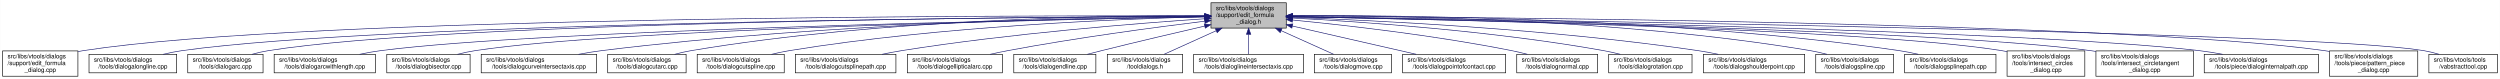
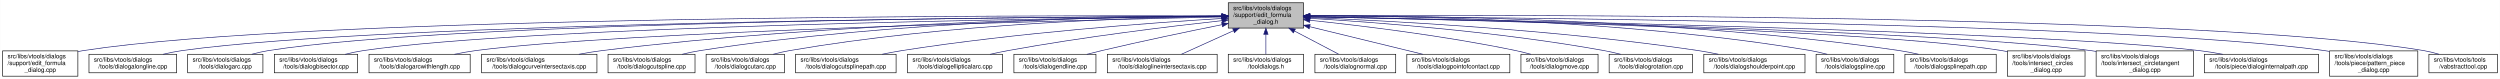
- <svg xmlns="http://www.w3.org/2000/svg" xmlns:xlink="http://www.w3.org/1999/xlink" width="4051pt" height="128pt" viewBox="0.00 0.00 4050.50 128.00">
+ <svg xmlns="http://www.w3.org/2000/svg" xmlns:xlink="http://www.w3.org/1999/xlink" width="4053pt" height="128pt" viewBox="0.00 0.00 4052.50 128.00">
  <g id="graph0" class="graph" transform="scale(1 1) rotate(0) translate(4 124)">
-     <polygon fill="white" stroke="transparent" points="-4,4 -4,-124 4046.5,-124 4046.5,4 -4,4" />
+     <polygon fill="white" stroke="transparent" points="-4,4 -4,-124 4048.5,-124 4048.5,4 -4,4" />
    <g id="node1" class="node">
      <g id="a_node1">
        <a xlink:title=" ">
-           <polygon fill="#bfbfbf" stroke="black" points="1958,-78.5 1958,-119.5 2080,-119.5 2080,-78.5 1958,-78.5" />
-           <text text-anchor="start" x="1966" y="-107.5" font-family="Helvetica,sans-Serif" font-size="10.00">src/libs/vtools/dialogs</text>
-           <text text-anchor="start" x="1966" y="-96.5" font-family="Helvetica,sans-Serif" font-size="10.00">/support/edit_formula</text>
-           <text text-anchor="middle" x="2019" y="-85.5" font-family="Helvetica,sans-Serif" font-size="10.00">_dialog.h</text>
+           <polygon fill="#bfbfbf" stroke="black" points="1987,-78.5 1987,-119.5 2109,-119.5 2109,-78.5 1987,-78.5" />
+           <text text-anchor="start" x="1995" y="-107.5" font-family="Helvetica,sans-Serif" font-size="10.00">src/libs/vtools/dialogs</text>
+           <text text-anchor="start" x="1995" y="-96.5" font-family="Helvetica,sans-Serif" font-size="10.00">/support/edit_formula</text>
+           <text text-anchor="middle" x="2048" y="-85.5" font-family="Helvetica,sans-Serif" font-size="10.00">_dialog.h</text>
        </a>
      </g>
    </g>
    <g id="node2" class="node">
      <g id="a_node2">
        <a xlink:href="../../d7/d8d/edit__formula__dialog_8cpp.html" target="_top" xlink:title=" ">
          <polygon fill="white" stroke="black" points="0,-0.5 0,-41.5 122,-41.5 122,-0.5 0,-0.5" />
          <text text-anchor="start" x="8" y="-29.5" font-family="Helvetica,sans-Serif" font-size="10.00">src/libs/vtools/dialogs</text>
          <text text-anchor="start" x="8" y="-18.5" font-family="Helvetica,sans-Serif" font-size="10.00">/support/edit_formula</text>
          <text text-anchor="middle" x="61" y="-7.5" font-family="Helvetica,sans-Serif" font-size="10.00">_dialog.cpp</text>
        </a>
      </g>
    </g>
    <g id="edge1" class="edge">
-       <path fill="none" stroke="midnightblue" d="M1947.44,-98.25C1647.55,-98.94 490.88,-97.85 131,-42 128.13,-41.55 125.21,-41.03 122.27,-40.44" />
-       <polygon fill="midnightblue" stroke="midnightblue" points="1947.76,-101.75 1957.75,-98.23 1947.74,-94.75 1947.76,-101.75" />
+       <path fill="none" stroke="midnightblue" d="M1976.36,-98.29C1673.47,-99.15 496.82,-98.69 131,-42 128.13,-41.55 125.21,-41.03 122.27,-40.44" />
+       <polygon fill="midnightblue" stroke="midnightblue" points="1976.77,-101.79 1986.76,-98.26 1976.75,-94.79 1976.77,-101.79" />
    </g>
    <g id="node3" class="node">
      <g id="a_node3">
        <a xlink:href="../../d6/d5d/dialogalongline_8cpp.html" target="_top" xlink:title=" ">
          <polygon fill="white" stroke="black" points="140,-6 140,-36 282,-36 282,-6 140,-6" />
          <text text-anchor="start" x="148" y="-24" font-family="Helvetica,sans-Serif" font-size="10.00">src/libs/vtools/dialogs</text>
          <text text-anchor="middle" x="211" y="-13" font-family="Helvetica,sans-Serif" font-size="10.00">/tools/dialogalongline.cpp</text>
        </a>
      </g>
    </g>
    <g id="edge2" class="edge">
-       <path fill="none" stroke="midnightblue" d="M1947.53,-97.71C1664.11,-96.24 618.78,-87.75 291,-42 280.93,-40.59 270.3,-38.43 260.18,-36.04" />
-       <polygon fill="midnightblue" stroke="midnightblue" points="1947.67,-101.21 1957.69,-97.76 1947.7,-94.21 1947.67,-101.21" />
+       <path fill="none" stroke="midnightblue" d="M1976.3,-97.75C1689.54,-96.44 624.66,-88.48 291,-42 280.93,-40.6 270.3,-38.43 260.18,-36.04" />
+       <polygon fill="midnightblue" stroke="midnightblue" points="1976.55,-101.25 1986.57,-97.8 1976.58,-94.25 1976.55,-101.25" />
    </g>
    <g id="node4" class="node">
      <g id="a_node4">
        <a xlink:href="../../d1/d37/dialogarc_8cpp.html" target="_top" xlink:title=" ">
          <polygon fill="white" stroke="black" points="300,-6 300,-36 422,-36 422,-6 300,-6" />
          <text text-anchor="start" x="308" y="-24" font-family="Helvetica,sans-Serif" font-size="10.00">src/libs/vtools/dialogs</text>
          <text text-anchor="middle" x="361" y="-13" font-family="Helvetica,sans-Serif" font-size="10.00">/tools/dialogarc.cpp</text>
        </a>
      </g>
    </g>
    <g id="edge3" class="edge">
-       <path fill="none" stroke="midnightblue" d="M1947.98,-97.79C1679.89,-96.62 729.45,-89.18 431,-42 422.14,-40.6 412.8,-38.44 403.95,-36.04" />
-       <polygon fill="midnightblue" stroke="midnightblue" points="1947.97,-101.29 1957.98,-97.83 1948,-94.29 1947.97,-101.29" />
+       <path fill="none" stroke="midnightblue" d="M1976.61,-97.84C1704.88,-96.86 735.25,-89.99 431,-42 422.14,-40.6 412.8,-38.44 403.95,-36.05" />
+       <polygon fill="midnightblue" stroke="midnightblue" points="1976.73,-101.34 1986.74,-97.87 1976.75,-94.34 1976.73,-101.34" />
    </g>
    <g id="node5" class="node">
      <g id="a_node5">
-         <a xlink:href="../../d2/d29/dialogarcwithlength_8cpp.html" target="_top" xlink:title=" ">
-           <polygon fill="white" stroke="black" points="440,-6 440,-36 604,-36 604,-6 440,-6" />
-           <text text-anchor="start" x="448" y="-24" font-family="Helvetica,sans-Serif" font-size="10.00">src/libs/vtools/dialogs</text>
-           <text text-anchor="middle" x="522" y="-13" font-family="Helvetica,sans-Serif" font-size="10.00">/tools/dialogarcwithlength.cpp</text>
+         <a xlink:href="../../da/dfa/dialogbisector_8cpp.html" target="_top" xlink:title=" ">
+           <polygon fill="white" stroke="black" points="440.5,-6 440.5,-36 575.5,-36 575.5,-6 440.5,-6" />
+           <text text-anchor="start" x="448.5" y="-24" font-family="Helvetica,sans-Serif" font-size="10.00">src/libs/vtools/dialogs</text>
+           <text text-anchor="middle" x="508" y="-13" font-family="Helvetica,sans-Serif" font-size="10.00">/tools/dialogbisector.cpp</text>
        </a>
      </g>
    </g>
    <g id="edge4" class="edge">
-       <path fill="none" stroke="midnightblue" d="M1947.27,-96.82C1698.7,-92.46 875.15,-75.76 613,-42 601.77,-40.55 589.88,-38.4 578.52,-36.04" />
-       <polygon fill="midnightblue" stroke="midnightblue" points="1947.56,-100.32 1957.62,-97 1947.68,-93.32 1947.56,-100.32" />
+       <path fill="none" stroke="midnightblue" d="M1976.76,-97.31C1722.2,-94.52 858.3,-82.24 585,-42 575.3,-40.57 565.06,-38.4 555.32,-36" />
+       <polygon fill="midnightblue" stroke="midnightblue" points="1976.95,-100.81 1986.99,-97.42 1977.03,-93.81 1976.95,-100.81" />
    </g>
    <g id="node6" class="node">
      <g id="a_node6">
-         <a xlink:href="../../da/dfa/dialogbisector_8cpp.html" target="_top" xlink:title=" ">
-           <polygon fill="white" stroke="black" points="622.5,-6 622.5,-36 757.5,-36 757.5,-6 622.5,-6" />
-           <text text-anchor="start" x="630.5" y="-24" font-family="Helvetica,sans-Serif" font-size="10.00">src/libs/vtools/dialogs</text>
-           <text text-anchor="middle" x="690" y="-13" font-family="Helvetica,sans-Serif" font-size="10.00">/tools/dialogbisector.cpp</text>
+         <a xlink:href="../../d2/d29/dialogarcwithlength_8cpp.html" target="_top" xlink:title=" ">
+           <polygon fill="white" stroke="black" points="594,-6 594,-36 758,-36 758,-6 594,-6" />
+           <text text-anchor="start" x="602" y="-24" font-family="Helvetica,sans-Serif" font-size="10.00">src/libs/vtools/dialogs</text>
+           <text text-anchor="middle" x="676" y="-13" font-family="Helvetica,sans-Serif" font-size="10.00">/tools/dialogarcwithlength.cpp</text>
        </a>
      </g>
    </g>
    <g id="edge5" class="edge">
-       <path fill="none" stroke="midnightblue" d="M1947.36,-96.8C1716.91,-92.63 996.3,-77.04 766,-42 756.56,-40.56 746.6,-38.42 737.11,-36.06" />
-       <polygon fill="midnightblue" stroke="midnightblue" points="1947.58,-100.3 1957.64,-96.98 1947.7,-93.31 1947.58,-100.3" />
+       <path fill="none" stroke="midnightblue" d="M1976.78,-96.51C1743.51,-91.36 1003.8,-72.96 767,-42 755.77,-40.53 743.88,-38.37 732.53,-36.01" />
+       <polygon fill="midnightblue" stroke="midnightblue" points="1976.77,-100.01 1986.85,-96.73 1976.93,-93.01 1976.77,-100.01" />
    </g>
    <g id="node7" class="node">
      <g id="a_node7">
        <a xlink:href="../../dd/d39/dialogcurveintersectaxis_8cpp.html" target="_top" xlink:title=" ">
-           <polygon fill="white" stroke="black" points="775.5,-6 775.5,-36 962.5,-36 962.5,-6 775.5,-6" />
-           <text text-anchor="start" x="783.5" y="-24" font-family="Helvetica,sans-Serif" font-size="10.00">src/libs/vtools/dialogs</text>
-           <text text-anchor="middle" x="869" y="-13" font-family="Helvetica,sans-Serif" font-size="10.00">/tools/dialogcurveintersectaxis.cpp</text>
+           <polygon fill="white" stroke="black" points="776.5,-6 776.5,-36 963.5,-36 963.5,-6 776.5,-6" />
+           <text text-anchor="start" x="784.5" y="-24" font-family="Helvetica,sans-Serif" font-size="10.00">src/libs/vtools/dialogs</text>
+           <text text-anchor="middle" x="870" y="-13" font-family="Helvetica,sans-Serif" font-size="10.00">/tools/dialogcurveintersectaxis.cpp</text>
        </a>
      </g>
    </g>
    <g id="edge6" class="edge">
-       <path fill="none" stroke="midnightblue" d="M1947.84,-97.63C1778.12,-96 1336.47,-87.37 971,-42 958.73,-40.48 945.73,-38.34 933.26,-36.02" />
-       <polygon fill="midnightblue" stroke="midnightblue" points="1947.87,-101.13 1957.9,-97.72 1947.93,-94.13 1947.87,-101.13" />
+       <path fill="none" stroke="midnightblue" d="M1976.52,-97.77C1803.44,-96.45 1348.37,-88.46 972,-42 959.73,-40.49 946.73,-38.35 934.26,-36.03" />
+       <polygon fill="midnightblue" stroke="midnightblue" points="1976.74,-101.27 1986.77,-97.84 1976.79,-94.27 1976.74,-101.27" />
    </g>
    <g id="node8" class="node">
      <g id="a_node8">
-         <a xlink:href="../../d9/d90/dialogcutarc_8cpp.html" target="_top" xlink:title=" ">
-           <polygon fill="white" stroke="black" points="980.5,-6 980.5,-36 1107.5,-36 1107.5,-6 980.5,-6" />
-           <text text-anchor="start" x="988.5" y="-24" font-family="Helvetica,sans-Serif" font-size="10.00">src/libs/vtools/dialogs</text>
-           <text text-anchor="middle" x="1044" y="-13" font-family="Helvetica,sans-Serif" font-size="10.00">/tools/dialogcutarc.cpp</text>
+         <a xlink:href="../../d3/d2e/dialogcutspline_8cpp.html" target="_top" xlink:title=" ">
+           <polygon fill="white" stroke="black" points="981.5,-6 981.5,-36 1122.5,-36 1122.5,-6 981.5,-6" />
+           <text text-anchor="start" x="989.5" y="-24" font-family="Helvetica,sans-Serif" font-size="10.00">src/libs/vtools/dialogs</text>
+           <text text-anchor="middle" x="1052" y="-13" font-family="Helvetica,sans-Serif" font-size="10.00">/tools/dialogcutspline.cpp</text>
        </a>
      </g>
    </g>
    <g id="edge7" class="edge">
-       <path fill="none" stroke="midnightblue" d="M1947.78,-98.61C1794.51,-98.84 1422.44,-93.48 1116,-42 1107.17,-40.52 1097.87,-38.38 1089,-36.05" />
-       <polygon fill="midnightblue" stroke="midnightblue" points="1948.01,-102.11 1958,-98.59 1947.99,-95.11 1948.01,-102.11" />
+       <path fill="none" stroke="midnightblue" d="M1976.63,-98.16C1821.7,-97.53 1443.35,-90.64 1131,-42 1121.35,-40.5 1111.17,-38.35 1101.44,-36.02" />
+       <polygon fill="midnightblue" stroke="midnightblue" points="1976.94,-101.66 1986.95,-98.2 1976.97,-94.66 1976.94,-101.66" />
    </g>
    <g id="node9" class="node">
      <g id="a_node9">
-         <a xlink:href="../../d3/d2e/dialogcutspline_8cpp.html" target="_top" xlink:title=" ">
-           <polygon fill="white" stroke="black" points="1125.5,-6 1125.5,-36 1266.5,-36 1266.5,-6 1125.5,-6" />
-           <text text-anchor="start" x="1133.5" y="-24" font-family="Helvetica,sans-Serif" font-size="10.00">src/libs/vtools/dialogs</text>
-           <text text-anchor="middle" x="1196" y="-13" font-family="Helvetica,sans-Serif" font-size="10.00">/tools/dialogcutspline.cpp</text>
+         <a xlink:href="../../d9/d90/dialogcutarc_8cpp.html" target="_top" xlink:title=" ">
+           <polygon fill="white" stroke="black" points="1140.5,-6 1140.5,-36 1267.5,-36 1267.5,-6 1140.5,-6" />
+           <text text-anchor="start" x="1148.5" y="-24" font-family="Helvetica,sans-Serif" font-size="10.00">src/libs/vtools/dialogs</text>
+           <text text-anchor="middle" x="1204" y="-13" font-family="Helvetica,sans-Serif" font-size="10.00">/tools/dialogcutarc.cpp</text>
        </a>
      </g>
    </g>
    <g id="edge8" class="edge">
-       <path fill="none" stroke="midnightblue" d="M1947.76,-96.73C1814.72,-93.44 1519.84,-81.9 1275,-42 1265.5,-40.45 1255.48,-38.32 1245.88,-36.01" />
-       <polygon fill="midnightblue" stroke="midnightblue" points="1947.74,-100.23 1957.82,-96.97 1947.91,-93.23 1947.74,-100.23" />
+       <path fill="none" stroke="midnightblue" d="M1976.6,-97.54C1839.69,-95.61 1531.18,-86.25 1276,-42 1267.31,-40.49 1258.15,-38.38 1249.4,-36.08" />
+       <polygon fill="midnightblue" stroke="midnightblue" points="1976.9,-101.04 1986.95,-97.67 1977,-94.04 1976.9,-101.04" />
    </g>
    <g id="node10" class="node">
      <g id="a_node10">
        <a xlink:href="../../df/d30/dialogcutsplinepath_8cpp.html" target="_top" xlink:title=" ">
-           <polygon fill="white" stroke="black" points="1284.5,-6 1284.5,-36 1447.5,-36 1447.5,-6 1284.5,-6" />
-           <text text-anchor="start" x="1292.5" y="-24" font-family="Helvetica,sans-Serif" font-size="10.00">src/libs/vtools/dialogs</text>
-           <text text-anchor="middle" x="1366" y="-13" font-family="Helvetica,sans-Serif" font-size="10.00">/tools/dialogcutsplinepath.cpp</text>
+           <polygon fill="white" stroke="black" points="1285.5,-6 1285.5,-36 1448.5,-36 1448.5,-6 1285.5,-6" />
+           <text text-anchor="start" x="1293.5" y="-24" font-family="Helvetica,sans-Serif" font-size="10.00">src/libs/vtools/dialogs</text>
+           <text text-anchor="middle" x="1367" y="-13" font-family="Helvetica,sans-Serif" font-size="10.00">/tools/dialogcutsplinepath.cpp</text>
        </a>
      </g>
    </g>
    <g id="edge9" class="edge">
-       <path fill="none" stroke="midnightblue" d="M1947.96,-93.6C1841,-86.37 1632.42,-69.92 1457,-42 1446.62,-40.35 1435.64,-38.24 1425.04,-36.03" />
-       <polygon fill="midnightblue" stroke="midnightblue" points="1947.78,-97.09 1957.99,-94.27 1948.25,-90.11 1947.78,-97.09" />
+       <path fill="none" stroke="midnightblue" d="M1976.88,-94.05C1865.67,-87.25 1644.06,-71.16 1458,-42 1447.61,-40.37 1436.63,-38.28 1426.03,-36.07" />
+       <polygon fill="midnightblue" stroke="midnightblue" points="1976.77,-97.55 1986.97,-94.66 1977.2,-90.57 1976.77,-97.55" />
    </g>
    <g id="node11" class="node">
      <g id="a_node11">
        <a xlink:href="../../d9/d68/dialogellipticalarc_8cpp.html" target="_top" xlink:title=" ">
-           <polygon fill="white" stroke="black" points="1466,-6 1466,-36 1620,-36 1620,-6 1466,-6" />
-           <text text-anchor="start" x="1474" y="-24" font-family="Helvetica,sans-Serif" font-size="10.00">src/libs/vtools/dialogs</text>
-           <text text-anchor="middle" x="1543" y="-13" font-family="Helvetica,sans-Serif" font-size="10.00">/tools/dialogellipticalarc.cpp</text>
+           <polygon fill="white" stroke="black" points="1467,-6 1467,-36 1621,-36 1621,-6 1467,-6" />
+           <text text-anchor="start" x="1475" y="-24" font-family="Helvetica,sans-Serif" font-size="10.00">src/libs/vtools/dialogs</text>
+           <text text-anchor="middle" x="1544" y="-13" font-family="Helvetica,sans-Serif" font-size="10.00">/tools/dialogellipticalarc.cpp</text>
        </a>
      </g>
    </g>
    <g id="edge10" class="edge">
-       <path fill="none" stroke="midnightblue" d="M1947.69,-89.63C1869.26,-79.99 1739.66,-62.77 1629,-42 1619.66,-40.25 1609.8,-38.17 1600.22,-36.03" />
-       <polygon fill="midnightblue" stroke="midnightblue" points="1947.59,-93.14 1957.94,-90.88 1948.43,-86.19 1947.59,-93.14" />
+       <path fill="none" stroke="midnightblue" d="M1976.66,-90.54C1893.19,-81.33 1751,-64.12 1630,-42 1620.5,-40.26 1610.47,-38.17 1600.74,-36" />
+       <polygon fill="midnightblue" stroke="midnightblue" points="1976.47,-94.04 1986.8,-91.65 1977.24,-87.08 1976.47,-94.04" />
    </g>
    <g id="node12" class="node">
      <g id="a_node12">
        <a xlink:href="../../d3/d15/dialogendline_8cpp.html" target="_top" xlink:title=" ">
-           <polygon fill="white" stroke="black" points="1638.5,-6 1638.5,-36 1771.5,-36 1771.5,-6 1638.5,-6" />
-           <text text-anchor="start" x="1646.5" y="-24" font-family="Helvetica,sans-Serif" font-size="10.00">src/libs/vtools/dialogs</text>
-           <text text-anchor="middle" x="1705" y="-13" font-family="Helvetica,sans-Serif" font-size="10.00">/tools/dialogendline.cpp</text>
+           <polygon fill="white" stroke="black" points="1639.5,-6 1639.5,-36 1772.5,-36 1772.5,-6 1639.5,-6" />
+           <text text-anchor="start" x="1647.5" y="-24" font-family="Helvetica,sans-Serif" font-size="10.00">src/libs/vtools/dialogs</text>
+           <text text-anchor="middle" x="1706" y="-13" font-family="Helvetica,sans-Serif" font-size="10.00">/tools/dialogendline.cpp</text>
        </a>
      </g>
    </g>
    <g id="edge11" class="edge">
-       <path fill="none" stroke="midnightblue" d="M1947.9,-81.78C1900.53,-70.85 1836.95,-55.94 1781,-42 1773.45,-40.12 1765.5,-38.09 1757.69,-36.06" />
-       <polygon fill="midnightblue" stroke="midnightblue" points="1947.22,-85.22 1957.75,-84.05 1948.79,-78.4 1947.22,-85.22" />
+       <path fill="none" stroke="midnightblue" d="M1976.69,-83.99C1923.01,-73.2 1847.69,-57.55 1782,-42 1774.17,-40.15 1765.91,-38.08 1757.83,-36.01" />
+       <polygon fill="midnightblue" stroke="midnightblue" points="1976.3,-87.48 1986.8,-86.02 1977.68,-80.62 1976.3,-87.48" />
    </g>
    <g id="node13" class="node">
      <g id="a_node13">
-         <a xlink:href="../../df/ded/tooldialogs_8h.html" target="_top" xlink:title=" ">
-           <polygon fill="white" stroke="black" points="1790,-6 1790,-36 1912,-36 1912,-6 1790,-6" />
-           <text text-anchor="start" x="1798" y="-24" font-family="Helvetica,sans-Serif" font-size="10.00">src/libs/vtools/dialogs</text>
-           <text text-anchor="middle" x="1851" y="-13" font-family="Helvetica,sans-Serif" font-size="10.00">/tooldialogs.h</text>
+         <a xlink:href="../../de/d3c/dialoglineintersectaxis_8cpp.html" target="_top" xlink:title=" ">
+           <polygon fill="white" stroke="black" points="1791,-6 1791,-36 1969,-36 1969,-6 1791,-6" />
+           <text text-anchor="start" x="1799" y="-24" font-family="Helvetica,sans-Serif" font-size="10.00">src/libs/vtools/dialogs</text>
+           <text text-anchor="middle" x="1880" y="-13" font-family="Helvetica,sans-Serif" font-size="10.00">/tools/dialoglineintersectaxis.cpp</text>
        </a>
      </g>
    </g>
    <g id="edge12" class="edge">
-       <path fill="none" stroke="midnightblue" d="M1966.57,-74.28C1938.88,-61.76 1905.83,-46.81 1882.18,-36.11" />
-       <polygon fill="midnightblue" stroke="midnightblue" points="1965.18,-77.5 1975.74,-78.43 1968.07,-71.12 1965.18,-77.5" />
+       <path fill="none" stroke="midnightblue" d="M1995.57,-74.28C1967.88,-61.76 1934.83,-46.81 1911.18,-36.11" />
+       <polygon fill="midnightblue" stroke="midnightblue" points="1994.18,-77.5 2004.74,-78.43 1997.07,-71.12 1994.18,-77.5" />
    </g>
    <g id="node14" class="node">
      <g id="a_node14">
-         <a xlink:href="../../de/d3c/dialoglineintersectaxis_8cpp.html" target="_top" xlink:title=" ">
-           <polygon fill="white" stroke="black" points="1930,-6 1930,-36 2108,-36 2108,-6 1930,-6" />
-           <text text-anchor="start" x="1938" y="-24" font-family="Helvetica,sans-Serif" font-size="10.00">src/libs/vtools/dialogs</text>
-           <text text-anchor="middle" x="2019" y="-13" font-family="Helvetica,sans-Serif" font-size="10.00">/tools/dialoglineintersectaxis.cpp</text>
+         <a xlink:href="../../df/ded/tooldialogs_8h.html" target="_top" xlink:title=" ">
+           <polygon fill="white" stroke="black" points="1987,-6 1987,-36 2109,-36 2109,-6 1987,-6" />
+           <text text-anchor="start" x="1995" y="-24" font-family="Helvetica,sans-Serif" font-size="10.00">src/libs/vtools/dialogs</text>
+           <text text-anchor="middle" x="2048" y="-13" font-family="Helvetica,sans-Serif" font-size="10.00">/tooldialogs.h</text>
        </a>
      </g>
    </g>
    <g id="edge13" class="edge">
-       <path fill="none" stroke="midnightblue" d="M2019,-68.28C2019,-57.25 2019,-45.25 2019,-36.23" />
-       <polygon fill="midnightblue" stroke="midnightblue" points="2015.5,-68.43 2019,-78.43 2022.5,-68.43 2015.5,-68.43" />
+       <path fill="none" stroke="midnightblue" d="M2048,-68.28C2048,-57.25 2048,-45.25 2048,-36.23" />
+       <polygon fill="midnightblue" stroke="midnightblue" points="2044.5,-68.43 2048,-78.43 2051.5,-68.43 2044.5,-68.43" />
    </g>
    <g id="node15" class="node">
      <g id="a_node15">
-         <a xlink:href="../../d2/d51/dialogmove_8cpp.html" target="_top" xlink:title=" ">
-           <polygon fill="white" stroke="black" points="2125.5,-6 2125.5,-36 2250.5,-36 2250.5,-6 2125.5,-6" />
-           <text text-anchor="start" x="2133.5" y="-24" font-family="Helvetica,sans-Serif" font-size="10.00">src/libs/vtools/dialogs</text>
-           <text text-anchor="middle" x="2188" y="-13" font-family="Helvetica,sans-Serif" font-size="10.00">/tools/dialogmove.cpp</text>
+         <a xlink:href="../../da/df4/dialognormal_8cpp.html" target="_top" xlink:title=" ">
+           <polygon fill="white" stroke="black" points="2127.5,-6 2127.5,-36 2258.5,-36 2258.5,-6 2127.5,-6" />
+           <text text-anchor="start" x="2135.5" y="-24" font-family="Helvetica,sans-Serif" font-size="10.00">src/libs/vtools/dialogs</text>
+           <text text-anchor="middle" x="2193" y="-13" font-family="Helvetica,sans-Serif" font-size="10.00">/tools/dialognormal.cpp</text>
        </a>
      </g>
    </g>
    <g id="edge14" class="edge">
-       <path fill="none" stroke="midnightblue" d="M2071.74,-74.28C2099.6,-61.76 2132.84,-46.81 2156.63,-36.11" />
-       <polygon fill="midnightblue" stroke="midnightblue" points="2070.21,-71.13 2062.52,-78.43 2073.08,-77.52 2070.21,-71.13" />
+       <path fill="none" stroke="midnightblue" d="M2094.47,-73.64C2118.03,-61.3 2145.81,-46.73 2165.86,-36.23" />
+       <polygon fill="midnightblue" stroke="midnightblue" points="2092.57,-70.69 2085.34,-78.43 2095.82,-76.89 2092.57,-70.69" />
    </g>
    <g id="node16" class="node">
      <g id="a_node16">
        <a xlink:href="../../d9/df4/dialogpointofcontact_8cpp.html" target="_top" xlink:title=" ">
-           <polygon fill="white" stroke="black" points="2268.5,-6 2268.5,-36 2435.5,-36 2435.5,-6 2268.5,-6" />
-           <text text-anchor="start" x="2276.5" y="-24" font-family="Helvetica,sans-Serif" font-size="10.00">src/libs/vtools/dialogs</text>
-           <text text-anchor="middle" x="2352" y="-13" font-family="Helvetica,sans-Serif" font-size="10.00">/tools/dialogpointofcontact.cpp</text>
+           <polygon fill="white" stroke="black" points="2276.5,-6 2276.5,-36 2443.5,-36 2443.5,-6 2276.5,-6" />
+           <text text-anchor="start" x="2284.5" y="-24" font-family="Helvetica,sans-Serif" font-size="10.00">src/libs/vtools/dialogs</text>
+           <text text-anchor="middle" x="2360" y="-13" font-family="Helvetica,sans-Serif" font-size="10.00">/tools/dialogpointofcontact.cpp</text>
        </a>
      </g>
    </g>
    <g id="edge15" class="edge">
-       <path fill="none" stroke="midnightblue" d="M2090.16,-81.76C2149.7,-68.17 2233.78,-48.98 2290.46,-36.04" />
-       <polygon fill="midnightblue" stroke="midnightblue" points="2089.05,-78.42 2080.08,-84.06 2090.61,-85.25 2089.05,-78.42" />
+       <path fill="none" stroke="midnightblue" d="M2119.03,-80.7C2174.48,-67.19 2250.56,-48.66 2302.3,-36.06" />
+       <polygon fill="midnightblue" stroke="midnightblue" points="2118.16,-77.31 2109.27,-83.08 2119.81,-84.11 2118.16,-77.31" />
    </g>
    <g id="node17" class="node">
      <g id="a_node17">
-         <a xlink:href="../../da/df4/dialognormal_8cpp.html" target="_top" xlink:title=" ">
-           <polygon fill="white" stroke="black" points="2453.5,-6 2453.5,-36 2584.5,-36 2584.5,-6 2453.5,-6" />
-           <text text-anchor="start" x="2461.5" y="-24" font-family="Helvetica,sans-Serif" font-size="10.00">src/libs/vtools/dialogs</text>
-           <text text-anchor="middle" x="2519" y="-13" font-family="Helvetica,sans-Serif" font-size="10.00">/tools/dialognormal.cpp</text>
+         <a xlink:href="../../d2/d51/dialogmove_8cpp.html" target="_top" xlink:title=" ">
+           <polygon fill="white" stroke="black" points="2461.5,-6 2461.5,-36 2586.5,-36 2586.5,-6 2461.5,-6" />
+           <text text-anchor="start" x="2469.5" y="-24" font-family="Helvetica,sans-Serif" font-size="10.00">src/libs/vtools/dialogs</text>
+           <text text-anchor="middle" x="2524" y="-13" font-family="Helvetica,sans-Serif" font-size="10.00">/tools/dialogmove.cpp</text>
        </a>
      </g>
    </g>
    <g id="edge16" class="edge">
-       <path fill="none" stroke="midnightblue" d="M2090.14,-91.58C2175.11,-83.23 2321.29,-66.73 2445,-42 2453.35,-40.33 2462.15,-38.25 2470.66,-36.06" />
-       <polygon fill="midnightblue" stroke="midnightblue" points="2089.7,-88.1 2080.09,-92.55 2090.38,-95.07 2089.7,-88.1" />
+       <path fill="none" stroke="midnightblue" d="M2119.29,-91.13C2200.59,-82.61 2337.23,-66.19 2453,-42 2461.02,-40.32 2469.47,-38.24 2477.63,-36.05" />
+       <polygon fill="midnightblue" stroke="midnightblue" points="2118.76,-87.67 2109.17,-92.18 2119.48,-94.63 2118.76,-87.67" />
    </g>
    <g id="node18" class="node">
      <g id="a_node18">
        <a xlink:href="../../dc/d64/dialogrotation_8cpp.html" target="_top" xlink:title=" ">
-           <polygon fill="white" stroke="black" points="2602.5,-6 2602.5,-36 2737.5,-36 2737.5,-6 2602.5,-6" />
-           <text text-anchor="start" x="2610.5" y="-24" font-family="Helvetica,sans-Serif" font-size="10.00">src/libs/vtools/dialogs</text>
-           <text text-anchor="middle" x="2670" y="-13" font-family="Helvetica,sans-Serif" font-size="10.00">/tools/dialogrotation.cpp</text>
+           <polygon fill="white" stroke="black" points="2604.5,-6 2604.5,-36 2739.5,-36 2739.5,-6 2604.5,-6" />
+           <text text-anchor="start" x="2612.5" y="-24" font-family="Helvetica,sans-Serif" font-size="10.00">src/libs/vtools/dialogs</text>
+           <text text-anchor="middle" x="2672" y="-13" font-family="Helvetica,sans-Serif" font-size="10.00">/tools/dialogrotation.cpp</text>
        </a>
      </g>
    </g>
    <g id="edge17" class="edge">
-       <path fill="none" stroke="midnightblue" d="M2090.53,-94.72C2199.77,-88.89 2414.43,-74.16 2594,-42 2602.86,-40.41 2612.21,-38.31 2621.2,-36.07" />
-       <polygon fill="midnightblue" stroke="midnightblue" points="2090.09,-91.24 2080.29,-95.26 2090.46,-98.23 2090.09,-91.24" />
+       <path fill="none" stroke="midnightblue" d="M2119.42,-94.25C2224.5,-87.94 2426.62,-72.75 2596,-42 2604.86,-40.39 2614.2,-38.28 2623.19,-36.04" />
+       <polygon fill="midnightblue" stroke="midnightblue" points="2119.03,-90.77 2109.25,-94.86 2119.44,-97.76 2119.03,-90.77" />
    </g>
    <g id="node19" class="node">
      <g id="a_node19">
        <a xlink:href="../../d3/d23/dialogshoulderpoint_8cpp.html" target="_top" xlink:title=" ">
-           <polygon fill="white" stroke="black" points="2756,-6 2756,-36 2920,-36 2920,-6 2756,-6" />
-           <text text-anchor="start" x="2764" y="-24" font-family="Helvetica,sans-Serif" font-size="10.00">src/libs/vtools/dialogs</text>
-           <text text-anchor="middle" x="2838" y="-13" font-family="Helvetica,sans-Serif" font-size="10.00">/tools/dialogshoulderpoint.cpp</text>
+           <polygon fill="white" stroke="black" points="2758,-6 2758,-36 2922,-36 2922,-6 2758,-6" />
+           <text text-anchor="start" x="2766" y="-24" font-family="Helvetica,sans-Serif" font-size="10.00">src/libs/vtools/dialogs</text>
+           <text text-anchor="middle" x="2840" y="-13" font-family="Helvetica,sans-Serif" font-size="10.00">/tools/dialogshoulderpoint.cpp</text>
        </a>
      </g>
    </g>
    <g id="edge18" class="edge">
-       <path fill="none" stroke="midnightblue" d="M2090.49,-95.81C2221.36,-91.07 2508,-77.28 2747,-42 2757.72,-40.42 2769.06,-38.29 2779.97,-36.02" />
-       <polygon fill="midnightblue" stroke="midnightblue" points="2090.07,-92.32 2080.2,-96.18 2090.32,-99.32 2090.07,-92.32" />
+       <path fill="none" stroke="midnightblue" d="M2119.27,-95.52C2246.38,-90.39 2520.33,-76.1 2749,-42 2759.56,-40.43 2770.72,-38.33 2781.48,-36.1" />
+       <polygon fill="midnightblue" stroke="midnightblue" points="2119.12,-92.03 2109.27,-95.92 2119.4,-99.02 2119.12,-92.03" />
    </g>
    <g id="node20" class="node">
      <g id="a_node20">
        <a xlink:href="../../df/de5/dialogspline_8cpp.html" target="_top" xlink:title=" ">
-           <polygon fill="white" stroke="black" points="2938,-6 2938,-36 3064,-36 3064,-6 2938,-6" />
-           <text text-anchor="start" x="2946" y="-24" font-family="Helvetica,sans-Serif" font-size="10.00">src/libs/vtools/dialogs</text>
-           <text text-anchor="middle" x="3001" y="-13" font-family="Helvetica,sans-Serif" font-size="10.00">/tools/dialogspline.cpp</text>
+           <polygon fill="white" stroke="black" points="2940,-6 2940,-36 3066,-36 3066,-6 2940,-6" />
+           <text text-anchor="start" x="2948" y="-24" font-family="Helvetica,sans-Serif" font-size="10.00">src/libs/vtools/dialogs</text>
+           <text text-anchor="middle" x="3003" y="-13" font-family="Helvetica,sans-Serif" font-size="10.00">/tools/dialogspline.cpp</text>
        </a>
      </g>
    </g>
    <g id="edge19" class="edge">
-       <path fill="none" stroke="midnightblue" d="M2090.48,-98.66C2244.76,-98.99 2619.99,-93.84 2929,-42 2937.83,-40.52 2947.13,-38.38 2956,-36.05" />
-       <polygon fill="midnightblue" stroke="midnightblue" points="2090.21,-95.16 2080.2,-98.63 2090.19,-102.16 2090.21,-95.16" />
+       <path fill="none" stroke="midnightblue" d="M2119.32,-98.47C2270.21,-98.37 2632.47,-92.37 2931,-42 2939.83,-40.51 2949.13,-38.37 2958,-36.04" />
+       <polygon fill="midnightblue" stroke="midnightblue" points="2119.25,-94.97 2109.25,-98.47 2119.25,-101.97 2119.25,-94.97" />
    </g>
    <g id="node21" class="node">
      <g id="a_node21">
        <a xlink:href="../../dc/dc2/dialogsplinepath_8cpp.html" target="_top" xlink:title=" ">
-           <polygon fill="white" stroke="black" points="3082,-6 3082,-36 3230,-36 3230,-6 3082,-6" />
-           <text text-anchor="start" x="3090" y="-24" font-family="Helvetica,sans-Serif" font-size="10.00">src/libs/vtools/dialogs</text>
-           <text text-anchor="middle" x="3156" y="-13" font-family="Helvetica,sans-Serif" font-size="10.00">/tools/dialogsplinepath.cpp</text>
+           <polygon fill="white" stroke="black" points="3084,-6 3084,-36 3232,-36 3232,-6 3084,-6" />
+           <text text-anchor="start" x="3092" y="-24" font-family="Helvetica,sans-Serif" font-size="10.00">src/libs/vtools/dialogs</text>
+           <text text-anchor="middle" x="3158" y="-13" font-family="Helvetica,sans-Serif" font-size="10.00">/tools/dialogsplinepath.cpp</text>
        </a>
      </g>
    </g>
    <g id="edge20" class="edge">
-       <path fill="none" stroke="midnightblue" d="M2090.4,-98.7C2261.16,-99.4 2706.28,-95.46 3073,-42 3083.12,-40.52 3093.81,-38.39 3104.04,-36.06" />
-       <polygon fill="midnightblue" stroke="midnightblue" points="2090.29,-95.2 2080.28,-98.65 2090.26,-102.2 2090.29,-95.2" />
+       <path fill="none" stroke="midnightblue" d="M2119.34,-98.56C2287.02,-98.9 2718.94,-94.16 3075,-42 3085.12,-40.52 3095.81,-38.38 3106.04,-36.05" />
+       <polygon fill="midnightblue" stroke="midnightblue" points="2119.17,-95.06 2109.16,-98.53 2119.15,-102.06 2119.17,-95.06" />
    </g>
    <g id="node22" class="node">
      <g id="a_node22">
        <a xlink:href="../../d5/de8/intersect__circles__dialog_8cpp.html" target="_top" xlink:title=" ">
-           <polygon fill="white" stroke="black" points="3248,-0.5 3248,-41.5 3374,-41.5 3374,-0.5 3248,-0.5" />
-           <text text-anchor="start" x="3256" y="-29.5" font-family="Helvetica,sans-Serif" font-size="10.00">src/libs/vtools/dialogs</text>
-           <text text-anchor="start" x="3256" y="-18.5" font-family="Helvetica,sans-Serif" font-size="10.00">/tools/intersect_circles</text>
-           <text text-anchor="middle" x="3311" y="-7.5" font-family="Helvetica,sans-Serif" font-size="10.00">_dialog.cpp</text>
+           <polygon fill="white" stroke="black" points="3250,-0.5 3250,-41.5 3376,-41.5 3376,-0.5 3250,-0.5" />
+           <text text-anchor="start" x="3258" y="-29.5" font-family="Helvetica,sans-Serif" font-size="10.00">src/libs/vtools/dialogs</text>
+           <text text-anchor="start" x="3258" y="-18.5" font-family="Helvetica,sans-Serif" font-size="10.00">/tools/intersect_circles</text>
+           <text text-anchor="middle" x="3313" y="-7.5" font-family="Helvetica,sans-Serif" font-size="10.00">_dialog.cpp</text>
        </a>
      </g>
    </g>
    <g id="edge21" class="edge">
-       <path fill="none" stroke="midnightblue" d="M2090.33,-96.83C2316.44,-92.8 3015.53,-77.7 3239,-42 3241.95,-41.53 3244.94,-40.98 3247.96,-40.37" />
-       <polygon fill="midnightblue" stroke="midnightblue" points="2090.18,-93.33 2080.24,-97.01 2090.3,-100.33 2090.18,-93.33" />
+       <path fill="none" stroke="midnightblue" d="M2119.62,-96.74C2342.69,-92.49 3023.09,-76.93 3241,-42 3243.95,-41.53 3246.94,-40.98 3249.96,-40.37" />
+       <polygon fill="midnightblue" stroke="midnightblue" points="2119.28,-93.25 2109.35,-96.94 2119.41,-100.25 2119.28,-93.25" />
    </g>
    <g id="node23" class="node">
      <g id="a_node23">
        <a xlink:href="../../d5/d5a/intersect__circletangent__dialog_8cpp.html" target="_top" xlink:title=" ">
-           <polygon fill="white" stroke="black" points="3392,-0.5 3392,-41.5 3550,-41.5 3550,-0.5 3392,-0.5" />
-           <text text-anchor="start" x="3400" y="-29.5" font-family="Helvetica,sans-Serif" font-size="10.00">src/libs/vtools/dialogs</text>
-           <text text-anchor="start" x="3400" y="-18.5" font-family="Helvetica,sans-Serif" font-size="10.00">/tools/intersect_circletangent</text>
-           <text text-anchor="middle" x="3471" y="-7.5" font-family="Helvetica,sans-Serif" font-size="10.00">_dialog.cpp</text>
+           <polygon fill="white" stroke="black" points="3394,-0.5 3394,-41.5 3552,-41.5 3552,-0.5 3394,-0.5" />
+           <text text-anchor="start" x="3402" y="-29.5" font-family="Helvetica,sans-Serif" font-size="10.00">src/libs/vtools/dialogs</text>
+           <text text-anchor="start" x="3402" y="-18.5" font-family="Helvetica,sans-Serif" font-size="10.00">/tools/intersect_circletangent</text>
+           <text text-anchor="middle" x="3473" y="-7.5" font-family="Helvetica,sans-Serif" font-size="10.00">_dialog.cpp</text>
        </a>
      </g>
    </g>
    <g id="edge22" class="edge">
-       <path fill="none" stroke="midnightblue" d="M2090.25,-96.79C2333.4,-92.4 3129.39,-75.74 3383,-42 3385.95,-41.61 3388.95,-41.16 3391.97,-40.68" />
-       <polygon fill="midnightblue" stroke="midnightblue" points="2090.06,-93.29 2080.12,-96.97 2090.18,-100.29 2090.06,-93.29" />
+       <path fill="none" stroke="midnightblue" d="M2119.43,-96.72C2359.62,-92.15 3136.96,-75.1 3385,-42 3387.95,-41.61 3390.95,-41.16 3393.97,-40.67" />
+       <polygon fill="midnightblue" stroke="midnightblue" points="2119.01,-93.23 2109.08,-96.92 2119.14,-100.23 2119.01,-93.23" />
    </g>
    <g id="node24" class="node">
      <g id="a_node24">
        <a xlink:href="../../dc/d82/dialoginternalpath_8cpp.html" target="_top" xlink:title=" ">
-           <polygon fill="white" stroke="black" points="3567.5,-6 3567.5,-36 3752.5,-36 3752.5,-6 3567.5,-6" />
-           <text text-anchor="start" x="3575.5" y="-24" font-family="Helvetica,sans-Serif" font-size="10.00">src/libs/vtools/dialogs</text>
-           <text text-anchor="middle" x="3660" y="-13" font-family="Helvetica,sans-Serif" font-size="10.00">/tools/piece/dialoginternalpath.cpp</text>
+           <polygon fill="white" stroke="black" points="3569.5,-6 3569.5,-36 3754.5,-36 3754.5,-6 3569.5,-6" />
+           <text text-anchor="start" x="3577.5" y="-24" font-family="Helvetica,sans-Serif" font-size="10.00">src/libs/vtools/dialogs</text>
+           <text text-anchor="middle" x="3662" y="-13" font-family="Helvetica,sans-Serif" font-size="10.00">/tools/piece/dialoginternalpath.cpp</text>
        </a>
      </g>
    </g>
    <g id="edge23" class="edge">
-       <path fill="none" stroke="midnightblue" d="M2090.37,-96.91C2353.47,-92.67 3268.9,-75.78 3559,-42 3571.43,-40.55 3584.61,-38.4 3597.21,-36.04" />
-       <polygon fill="midnightblue" stroke="midnightblue" points="2090.12,-93.42 2080.17,-97.08 2090.23,-100.42 2090.12,-93.42" />
+       <path fill="none" stroke="midnightblue" d="M2119.44,-96.86C2379.66,-92.47 3276.47,-75.22 3561,-42 3573.43,-40.55 3586.61,-38.4 3599.21,-36.03" />
+       <polygon fill="midnightblue" stroke="midnightblue" points="2119.29,-93.36 2109.35,-97.03 2119.41,-100.36 2119.29,-93.36" />
    </g>
    <g id="node25" class="node">
      <g id="a_node25">
        <a xlink:href="../../de/d46/pattern__piece__dialog_8cpp.html" target="_top" xlink:title=" ">
-           <polygon fill="white" stroke="black" points="3770.5,-0.5 3770.5,-41.5 3913.5,-41.5 3913.5,-0.5 3770.5,-0.5" />
-           <text text-anchor="start" x="3778.5" y="-29.5" font-family="Helvetica,sans-Serif" font-size="10.00">src/libs/vtools/dialogs</text>
-           <text text-anchor="start" x="3778.5" y="-18.5" font-family="Helvetica,sans-Serif" font-size="10.00">/tools/piece/pattern_piece</text>
-           <text text-anchor="middle" x="3842" y="-7.5" font-family="Helvetica,sans-Serif" font-size="10.00">_dialog.cpp</text>
+           <polygon fill="white" stroke="black" points="3772.5,-0.5 3772.5,-41.5 3915.5,-41.5 3915.5,-0.5 3772.5,-0.5" />
+           <text text-anchor="start" x="3780.5" y="-29.5" font-family="Helvetica,sans-Serif" font-size="10.00">src/libs/vtools/dialogs</text>
+           <text text-anchor="start" x="3780.5" y="-18.5" font-family="Helvetica,sans-Serif" font-size="10.00">/tools/piece/pattern_piece</text>
+           <text text-anchor="middle" x="3844" y="-7.5" font-family="Helvetica,sans-Serif" font-size="10.00">_dialog.cpp</text>
        </a>
      </g>
    </g>
    <g id="edge24" class="edge">
-       <path fill="none" stroke="midnightblue" d="M2090.61,-97.73C2375.79,-96.34 3431.18,-88.13 3762,-42 3764.69,-41.62 3767.43,-41.19 3770.18,-40.72" />
-       <polygon fill="midnightblue" stroke="midnightblue" points="2090.38,-94.23 2080.39,-97.78 2090.41,-101.23 2090.38,-94.23" />
+       <path fill="none" stroke="midnightblue" d="M2119.45,-97.69C2401.59,-96.15 3438.68,-87.45 3764,-42 3766.69,-41.62 3769.43,-41.19 3772.18,-40.72" />
+       <polygon fill="midnightblue" stroke="midnightblue" points="2119.32,-94.19 2109.33,-97.74 2119.35,-101.19 2119.32,-94.19" />
    </g>
    <g id="node26" class="node">
      <g id="a_node26">
        <a xlink:href="../../d9/d4e/vabstracttool_8cpp.html" target="_top" xlink:title=" ">
-           <polygon fill="white" stroke="black" points="3931.5,-6 3931.5,-36 4042.5,-36 4042.5,-6 3931.5,-6" />
-           <text text-anchor="start" x="3939.5" y="-24" font-family="Helvetica,sans-Serif" font-size="10.00">src/libs/vtools/tools</text>
-           <text text-anchor="middle" x="3987" y="-13" font-family="Helvetica,sans-Serif" font-size="10.00">/vabstracttool.cpp</text>
+           <polygon fill="white" stroke="black" points="3933.5,-6 3933.5,-36 4044.5,-36 4044.5,-6 3933.5,-6" />
+           <text text-anchor="start" x="3941.5" y="-24" font-family="Helvetica,sans-Serif" font-size="10.00">src/libs/vtools/tools</text>
+           <text text-anchor="middle" x="3989" y="-13" font-family="Helvetica,sans-Serif" font-size="10.00">/vabstracttool.cpp</text>
        </a>
      </g>
    </g>
    <g id="edge25" class="edge">
-       <path fill="none" stroke="midnightblue" d="M2090.34,-97.06C2414.42,-92.61 3740,-72.69 3923,-42 3931.15,-40.63 3939.7,-38.49 3947.81,-36.1" />
-       <polygon fill="midnightblue" stroke="midnightblue" points="2090.09,-93.56 2080.14,-97.19 2090.19,-100.56 2090.09,-93.56" />
+       <path fill="none" stroke="midnightblue" d="M2119.68,-98.47C2418.75,-100.03 3568.13,-101.92 3925,-42 3933.15,-40.63 3941.7,-38.48 3949.81,-36.09" />
+       <polygon fill="midnightblue" stroke="midnightblue" points="2119.42,-94.97 2109.4,-98.41 2119.38,-101.97 2119.42,-94.97" />
    </g>
  </g>
</svg>
